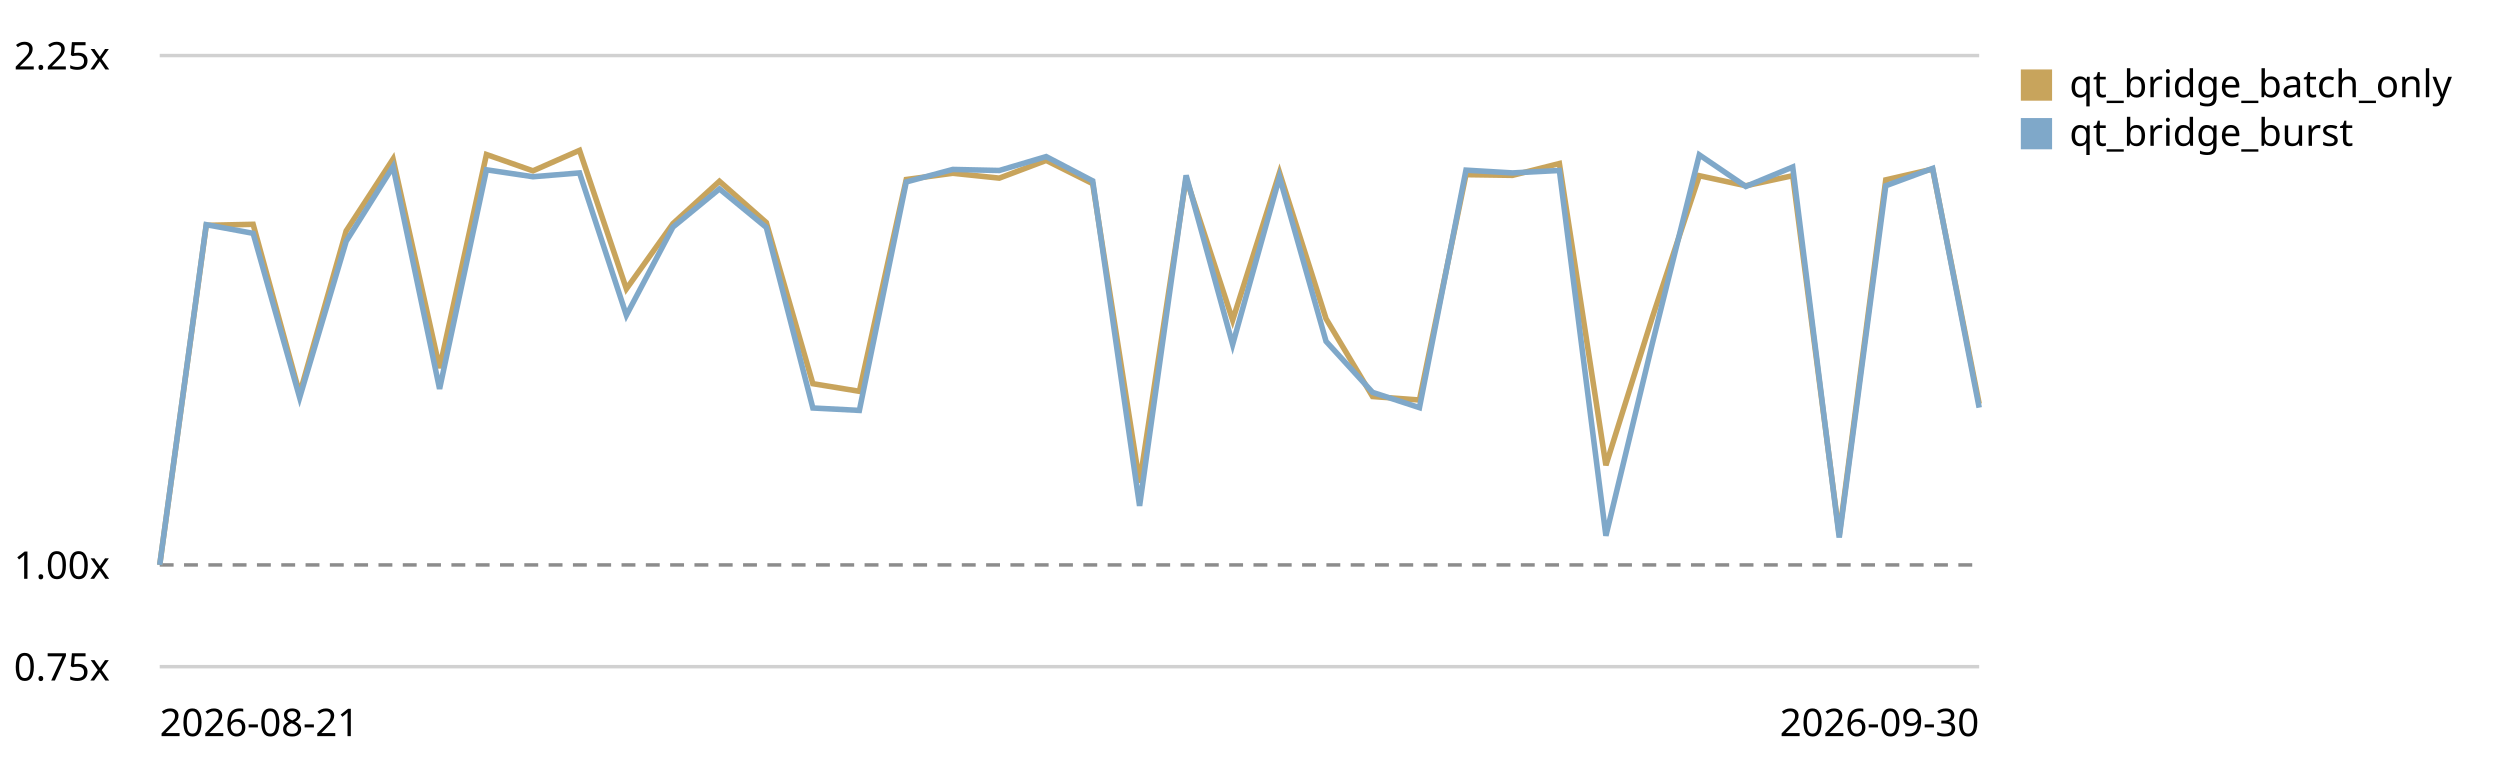
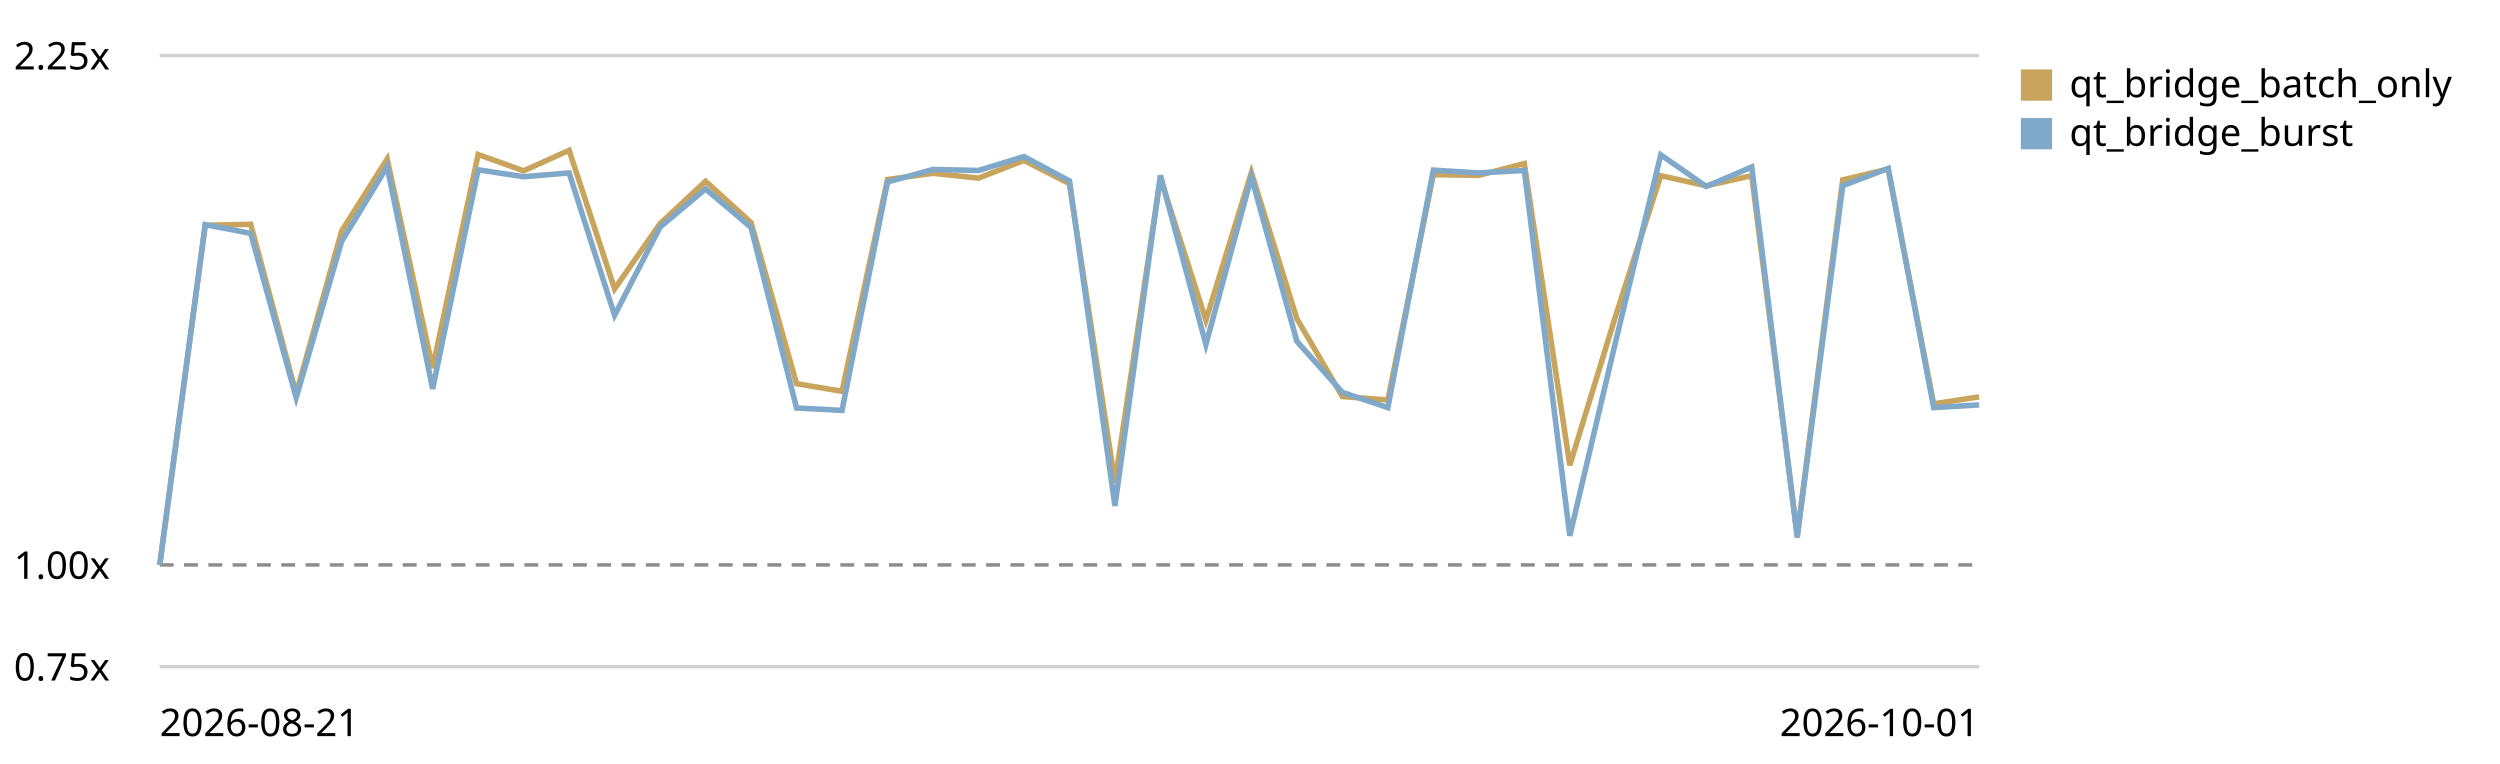
<svg xmlns="http://www.w3.org/2000/svg" viewBox="0 0 720 220" role="img" aria-label="Qt bridge (buffer + coalesced flush) trend, relative to the first recorded run">
  <style>text{font:11px system-ui,sans-serif;fill:currentColor}.grid{stroke:currentColor;stroke-opacity:.18}.base{stroke:currentColor;stroke-opacity:.45;stroke-dasharray:4 3}</style>
  <line class="grid" x1="46" y1="192.0" x2="570" y2="192.0" />
  <text x="4" y="196.0">0.75x</text>
  <line class="base" x1="46" y1="162.7" x2="570" y2="162.7" />
  <text x="4" y="166.7">1.00x</text>
  <line class="grid" x1="46" y1="16.0" x2="570" y2="16.0" />
  <text x="4" y="20.0">2.25x</text>
-   <path d="M46.0,162.7 L59.4,64.9 L72.9,64.6 L86.3,113.4 L99.7,66.5 L113.2,45.8 L126.6,106.0 L140.1,44.5 L153.5,49.2 L166.9,43.3 L180.4,83.2 L193.8,64.4 L207.2,52.2 L220.7,64.1 L234.1,110.5 L247.5,112.7 L261.0,51.7 L274.4,49.9 L287.8,51.3 L301.3,46.2 L314.7,52.9 L328.2,139.0 L341.6,51.3 L355.0,92.2 L368.5,49.7 L381.9,91.8 L395.3,114.2 L408.8,115.2 L422.2,50.3 L435.6,50.5 L449.1,47.1 L462.5,134.0 L475.9,91.3 L489.4,50.6 L502.8,53.5 L516.3,50.6 L529.7,154.1 L543.1,51.8 L556.6,48.7 L570.0,116.3" fill="none" stroke="#c8a45c" stroke-width="1.6" />
+   <path d="M46.0,162.7 L59.1,64.9 L72.2,64.6 L85.3,113.4 L98.4,66.5 L111.5,45.8 L124.6,106.0 L137.7,44.5 L150.8,49.2 L163.9,43.3 L177.0,83.2 L190.1,64.4 L203.2,52.2 L216.3,64.1 L229.4,110.5 L242.5,112.7 L255.6,51.7 L268.7,49.9 L281.8,51.3 L294.9,46.2 L308.0,52.9 L321.1,139.0 L334.2,51.3 L347.3,92.2 L360.4,49.7 L373.5,91.8 L386.6,114.2 L399.7,115.2 L412.8,50.3 L425.9,50.5 L439.0,47.1 L452.1,134.0 L465.2,91.3 L478.3,50.6 L491.4,53.5 L504.5,50.6 L517.6,154.1 L530.7,51.8 L543.8,48.7 L556.9,116.3 L570.0,114.3" fill="none" stroke="#c8a45c" stroke-width="1.6" />
  <rect x="582" y="20" width="9" height="9" fill="#c8a45c" />
  <text x="596" y="28">qt_bridge_batch_only</text>
-   <path d="M46.0,162.7 L59.4,64.7 L72.9,67.2 L86.3,114.5 L99.7,69.5 L113.2,48.0 L126.6,112.0 L140.1,48.9 L153.5,50.9 L166.9,49.8 L180.4,90.8 L193.8,65.4 L207.2,54.4 L220.7,65.5 L234.1,117.5 L247.5,118.2 L261.0,52.4 L274.4,48.8 L287.8,49.1 L301.3,45.1 L314.7,52.1 L328.2,145.7 L341.6,50.5 L355.0,99.2 L368.5,51.0 L381.9,98.3 L395.3,113.0 L408.8,117.4 L422.2,49.0 L435.6,49.8 L449.1,49.1 L462.5,154.3 L475.9,98.8 L489.4,44.6 L502.8,53.7 L516.3,48.1 L529.7,154.8 L543.1,53.5 L556.6,48.5 L570.0,117.4" fill="none" stroke="#7fa8c9" stroke-width="1.6" />
+   <path d="M46.0,162.7 L59.1,64.7 L72.2,67.2 L85.3,114.5 L98.4,69.5 L111.5,48.0 L124.6,112.0 L137.7,48.9 L150.8,50.9 L163.9,49.8 L177.0,90.8 L190.1,65.4 L203.2,54.4 L216.3,65.5 L229.4,117.5 L242.5,118.2 L255.6,52.4 L268.7,48.8 L281.8,49.1 L294.9,45.1 L308.0,52.1 L321.1,145.7 L334.2,50.5 L347.3,99.2 L360.4,51.0 L373.5,98.3 L386.6,113.0 L399.7,117.4 L412.8,49.0 L425.9,49.8 L439.0,49.1 L452.1,154.3 L465.2,98.8 L478.3,44.6 L491.4,53.7 L504.5,48.1 L517.6,154.8 L530.7,53.5 L543.8,48.5 L556.9,117.4 L570.0,116.6" fill="none" stroke="#7fa8c9" stroke-width="1.6" />
  <rect x="582" y="34" width="9" height="9" fill="#7fa8c9" />
  <text x="596" y="42">qt_bridge_burst</text>
  <text x="46" y="212">2026-08-21</text>
-   <text x="570" y="212" text-anchor="end">2026-09-30</text>
+   <text x="570" y="212" text-anchor="end">2026-10-01</text>
</svg>
